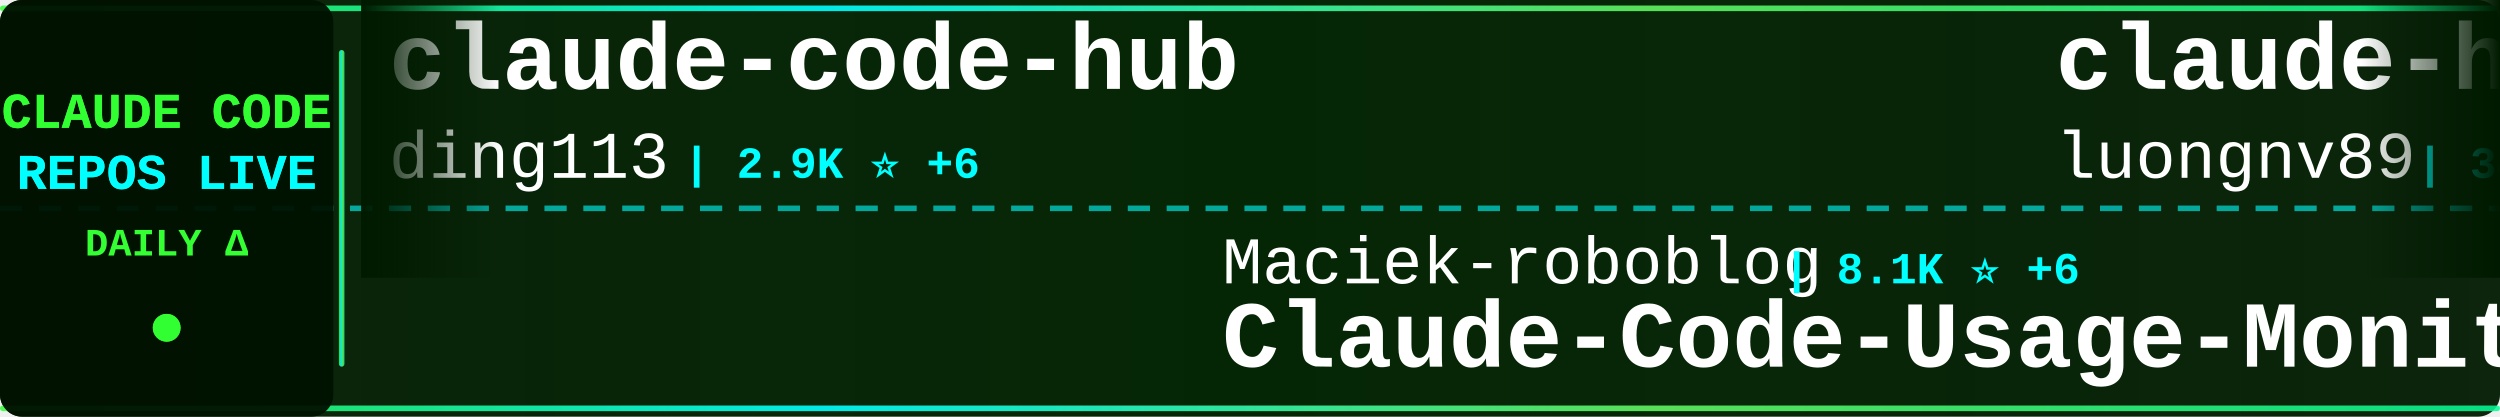
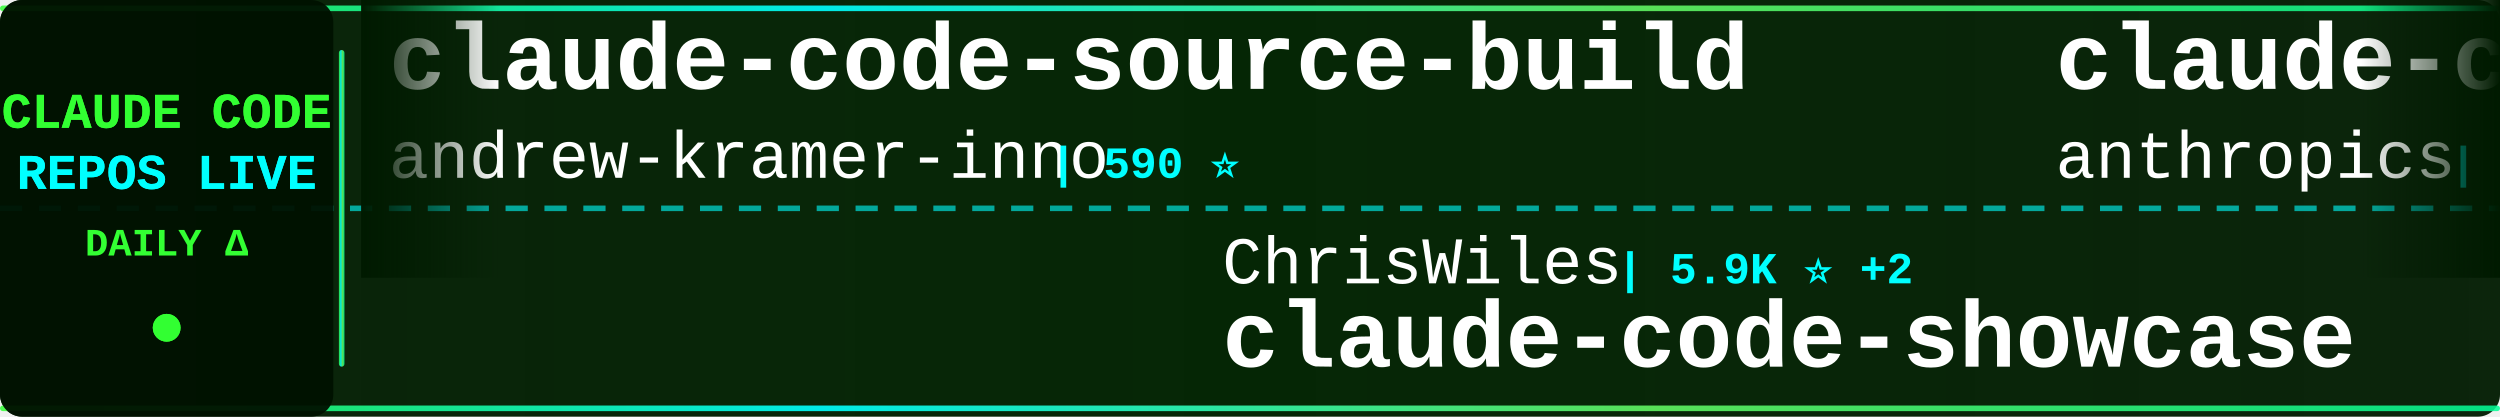
<svg xmlns="http://www.w3.org/2000/svg" width="900" height="150">
  <defs>
    <linearGradient id="tickerBg" x1="0%" y1="0%" x2="100%" y2="0%">
      <stop offset="0%" style="stop-color:#001a00;stop-opacity:0.95" />
      <stop offset="50%" style="stop-color:#002200;stop-opacity:0.98" />
      <stop offset="100%" style="stop-color:#001a00;stop-opacity:0.95" />
    </linearGradient>
    <linearGradient id="borderGrad" x1="0%" y1="0%" x2="100%" y2="0%">
      <stop offset="0%" style="stop-color:#33ff33;stop-opacity:0.85">
        <animate attributeName="stop-opacity" values="0.85;1;0.85" dur="2s" repeatCount="indefinite" />
      </stop>
      <stop offset="33%" style="stop-color:#00ffff;stop-opacity:0.9">
        <animate attributeName="stop-opacity" values="0.9;1;0.9" dur="2.2s" repeatCount="indefinite" />
      </stop>
      <stop offset="66%" style="stop-color:#66ff66;stop-opacity:0.85">
        <animate attributeName="stop-opacity" values="0.85;1;0.85" dur="1.8s" repeatCount="indefinite" />
      </stop>
      <stop offset="100%" style="stop-color:#00ff99;stop-opacity:0.85">
        <animate attributeName="stop-opacity" values="0.85;1;0.85" dur="2s" repeatCount="indefinite" />
      </stop>
    </linearGradient>
    <filter id="textGlow">
      <feGaussianBlur stdDeviation="0.1" result="coloredBlur" />
      <feMerge>
        <feMergeNode in="coloredBlur" />
        <feMergeNode in="SourceGraphic" />
      </feMerge>
    </filter>
    <filter id="metricGlow">
      <feGaussianBlur stdDeviation="0.2" result="coloredBlur" />
      <feMerge>
        <feMergeNode in="coloredBlur" />
        <feMergeNode in="SourceGraphic" />
      </feMerge>
    </filter>
    <linearGradient id="leftFade" x1="0%" y1="0%" x2="100%" y2="0%">
      <stop offset="0%" style="stop-color:#001a00;stop-opacity:1" />
      <stop offset="100%" style="stop-color:#001a00;stop-opacity:0" />
    </linearGradient>
    <linearGradient id="rightFade" x1="0%" y1="0%" x2="100%" y2="0%">
      <stop offset="0%" style="stop-color:#001a00;stop-opacity:0" />
      <stop offset="100%" style="stop-color:#001a00;stop-opacity:1" />
    </linearGradient>
  </defs>
  <rect width="900" height="150" fill="url(#tickerBg)" rx="8" />
  <rect x="0" y="2" width="900" height="2" fill="url(#borderGrad)" rx="1" />
  <rect x="0" y="146" width="900" height="2" fill="url(#borderGrad)" rx="1" />
  <line x1="0" y1="75" x2="900" y2="75" stroke="#00ffff" stroke-width="2" stroke-dasharray="8 6" opacity="0.6" />
  <rect x="0" y="0" width="120" height="150" fill="#001100" opacity="0.95" rx="8" />
  <text x="60" y="46" font-family="'Courier New', monospace" font-size="18" font-weight="bold" fill="#33ff33" text-anchor="middle" filter="url(#textGlow)">
    CLAUDE CODE
  </text>
  <text x="60" y="68" font-family="'Courier New', monospace" font-size="18" font-weight="bold" fill="#00ffff" text-anchor="middle" filter="url(#textGlow)">
    REPOS LIVE
  </text>
  <text x="60" y="92" font-family="'Courier New', monospace" font-size="14" font-weight="bold" fill="#33ff33" text-anchor="middle">
    DAILY Δ
  </text>
  <circle cx="60" cy="118" r="5" fill="#33ff33" filter="url(#metricGlow)">
    <animate attributeName="r" values="4;6;4" dur="1.5s" repeatCount="indefinite" />
    <animate attributeName="opacity" values="0.6;1;0.6" dur="1.5s" repeatCount="indefinite" />
  </circle>
  <rect x="122" y="18" width="2" height="114" fill="url(#borderGrad)" rx="1" />
  <clipPath id="tickerClip">
    <rect x="130" y="0" width="770" height="150" />
  </clipPath>
  <g clip-path="url(#tickerClip)">
    <g id="tickerItems">
      <animateTransform attributeName="transform" attributeType="XML" type="translate" from="0 0" to="-3000 0" dur="54s" repeatCount="indefinite" />
      <g transform="translate(0, 0)">
+         <text x="140" y="32" font-family="'Courier New', monospace" font-size="34" font-weight="bold" fill="#ffffff">claude-code-source-build</text>
+         <text x="140" y="64" font-family="'Courier New', monospace" font-size="24" font-weight="normal" fill="#ffffff" opacity="1.0">andrew-kramer-inno</text>
+         <text x="378" y="64" font-family="'Courier New', monospace" font-size="16" font-weight="bold" fill="#00ffff"> | 590 ⭐</text>
+       </g>
+       <g transform="translate(300, 0)">
+         <text x="140" y="102" font-family="'Courier New', monospace" font-size="24" font-weight="normal" fill="#ffffff" opacity="1.0">ChrisWiles</text>
+         <text x="282" y="102" font-family="'Courier New', monospace" font-size="16" font-weight="bold" fill="#00ffff"> | 5.9K ⭐ +2</text>
+         <text x="140" y="132" font-family="'Courier New', monospace" font-size="34" font-weight="bold" fill="#ffffff">claude-code-showcase</text>
+       </g>
+       <g transform="translate(600, 0)">
+         <text x="140" y="32" font-family="'Courier New', monospace" font-size="34" font-weight="bold" fill="#ffffff">claude-code-action</text>
+         <text x="140" y="64" font-family="'Courier New', monospace" font-size="24" font-weight="normal" fill="#ffffff" opacity="1.0">anthropics</text>
+         <text x="282" y="64" font-family="'Courier New', monospace" font-size="16" font-weight="bold" fill="#00ffff"> | 7.7K ⭐ +14</text>
+       </g>
+       <g transform="translate(900, 0)">
+         <text x="140" y="102" font-family="'Courier New', monospace" font-size="24" font-weight="normal" fill="#ffffff" opacity="1.0">nicedreamzapp</text>
+         <text x="318" y="102" font-family="'Courier New', monospace" font-size="16" font-weight="bold" fill="#00ffff"> | 2.7K ⭐ +3</text>
+         <text x="140" y="132" font-family="'Courier New', monospace" font-size="34" font-weight="bold" fill="#ffffff">claude-code-local</text>
+       </g>
+       <g transform="translate(1200, 0)">
+         <text x="140" y="32" font-family="'Courier New', monospace" font-size="34" font-weight="bold" fill="#ffffff">claude-code-guide</text>
+         <text x="140" y="64" font-family="'Courier New', monospace" font-size="24" font-weight="normal" fill="#ffffff" opacity="1.0">zebbern</text>
+         <text x="246" y="64" font-family="'Courier New', monospace" font-size="16" font-weight="bold" fill="#00ffff"> | 4.2K ⭐ +3</text>
+       </g>
+       <g transform="translate(1500, 0)">
+         <text x="140" y="102" font-family="'Courier New', monospace" font-size="24" font-weight="normal" fill="#ffffff" opacity="1.0">Yeachan-Heo</text>
+         <text x="294" y="102" font-family="'Courier New', monospace" font-size="16" font-weight="bold" fill="#00ffff"> | 34.9K ⭐ +110</text>
+         <text x="140" y="132" font-family="'Courier New', monospace" font-size="34" font-weight="bold" fill="#ffffff">oh-my-claudecode</text>
+       </g>
+       <g transform="translate(1800, 0)">
+         <text x="140" y="32" font-family="'Courier New', monospace" font-size="34" font-weight="bold" fill="#ffffff">pi-vs-claude-code</text>
+         <text x="140" y="64" font-family="'Courier New', monospace" font-size="24" font-weight="normal" fill="#ffffff" opacity="1.0">disler</text>
+         <text x="234" y="64" font-family="'Courier New', monospace" font-size="16" font-weight="bold" fill="#00ffff"> | 1.2K ⭐ +19</text>
+       </g>
+       <g transform="translate(2100, 0)">
+         <text x="140" y="102" font-family="'Courier New', monospace" font-size="24" font-weight="normal" fill="#ffffff" opacity="1.0">affaan-m</text>
+         <text x="258" y="102" font-family="'Courier New', monospace" font-size="16" font-weight="bold" fill="#00ffff"> | 194.0K ⭐ +2.0K</text>
+         <text x="140" y="132" font-family="'Courier New', monospace" font-size="34" font-weight="bold" fill="#ffffff">ECC</text>
+       </g>
+       <g transform="translate(2400, 0)">
        <text x="140" y="32" font-family="'Courier New', monospace" font-size="34" font-weight="bold" fill="#ffffff">claude-code-hub</text>
        <text x="140" y="64" font-family="'Courier New', monospace" font-size="24" font-weight="normal" fill="#ffffff" opacity="1.0">ding113</text>
-         <text x="246" y="64" font-family="'Courier New', monospace" font-size="16" font-weight="bold" fill="#00ffff"> | 2.9K ⭐ +6</text>
-       </g>
-       <g transform="translate(300, 0)">
-         <text x="140" y="102" font-family="'Courier New', monospace" font-size="24" font-weight="normal" fill="#ffffff" opacity="1.0">Maciek-roboblog</text>
-         <text x="342" y="102" font-family="'Courier New', monospace" font-size="16" font-weight="bold" fill="#00ffff"> | 8.1K ⭐ +6</text>
-         <text x="140" y="132" font-family="'Courier New', monospace" font-size="34" font-weight="bold" fill="#ffffff">Claude-Code-Usage-Monito...</text>
-       </g>
-       <g transform="translate(600, 0)">
-         <text x="140" y="32" font-family="'Courier New', monospace" font-size="34" font-weight="bold" fill="#ffffff">claude-howto</text>
-         <text x="140" y="64" font-family="'Courier New', monospace" font-size="24" font-weight="normal" fill="#ffffff" opacity="1.0">luongnv89</text>
-         <text x="270" y="64" font-family="'Courier New', monospace" font-size="16" font-weight="bold" fill="#00ffff"> | 34.3K ⭐ +105</text>
-       </g>
-       <g transform="translate(900, 0)">
-         <text x="140" y="102" font-family="'Courier New', monospace" font-size="24" font-weight="normal" fill="#ffffff" opacity="1.0">lintsinghua</text>
-         <text x="294" y="102" font-family="'Courier New', monospace" font-size="16" font-weight="bold" fill="#00ffff"> | 3.4K ⭐ +17</text>
-         <text x="140" y="132" font-family="'Courier New', monospace" font-size="34" font-weight="bold" fill="#ffffff">claude-code-book</text>
-       </g>
-       <g transform="translate(1200, 0)">
-         <text x="140" y="32" font-family="'Courier New', monospace" font-size="34" font-weight="bold" fill="#ffffff">Claude-code</text>
-         <text x="140" y="64" font-family="'Courier New', monospace" font-size="24" font-weight="normal" fill="#ffffff" opacity="1.0">fazxes</text>
-         <text x="234" y="64" font-family="'Courier New', monospace" font-size="16" font-weight="bold" fill="#00ffff"> | 216 ⭐</text>
-       </g>
-       <g transform="translate(1500, 0)">
-         <text x="140" y="102" font-family="'Courier New', monospace" font-size="24" font-weight="normal" fill="#ffffff" opacity="1.0">oboard</text>
-         <text x="234" y="102" font-family="'Courier New', monospace" font-size="16" font-weight="bold" fill="#00ffff"> | 3.2K ⭐ +5</text>
-         <text x="140" y="132" font-family="'Courier New', monospace" font-size="34" font-weight="bold" fill="#ffffff">claude-code-rev</text>
-       </g>
-       <g transform="translate(1800, 0)">
-         <text x="140" y="32" font-family="'Courier New', monospace" font-size="34" font-weight="bold" fill="#ffffff">claude_code_src</text>
-         <text x="140" y="64" font-family="'Courier New', monospace" font-size="24" font-weight="normal" fill="#ffffff" opacity="1.0">ponponon</text>
-         <text x="258" y="64" font-family="'Courier New', monospace" font-size="16" font-weight="bold" fill="#00ffff"> | 2.3K ⭐ +4</text>
-       </g>
-       <g transform="translate(2100, 0)">
-         <text x="140" y="102" font-family="'Courier New', monospace" font-size="24" font-weight="normal" fill="#ffffff" opacity="1.0">ykdojo</text>
-         <text x="234" y="102" font-family="'Courier New', monospace" font-size="16" font-weight="bold" fill="#00ffff"> | 8.5K ⭐ +13</text>
-         <text x="140" y="132" font-family="'Courier New', monospace" font-size="34" font-weight="bold" fill="#ffffff">claude-code-tips</text>
-       </g>
-       <g transform="translate(2400, 0)">
-         <text x="140" y="32" font-family="'Courier New', monospace" font-size="34" font-weight="bold" fill="#ffffff">Claude-code</text>
-         <text x="140" y="64" font-family="'Courier New', monospace" font-size="24" font-weight="normal" fill="#ffffff" opacity="1.0">zstmfhy</text>
-         <text x="246" y="64" font-family="'Courier New', monospace" font-size="16" font-weight="bold" fill="#00ffff"> | 190 ⭐</text>
+         <text x="246" y="64" font-family="'Courier New', monospace" font-size="16" font-weight="bold" fill="#00ffff"> | 2.9K ⭐ +7</text>
      </g>
      <g transform="translate(2700, 0)">
-         <text x="140" y="102" font-family="'Courier New', monospace" font-size="24" font-weight="normal" fill="#ffffff" opacity="1.0">Cranot</text>
-         <text x="234" y="102" font-family="'Courier New', monospace" font-size="16" font-weight="bold" fill="#00ffff"> | 2.8K ⭐ +1</text>
-         <text x="140" y="132" font-family="'Courier New', monospace" font-size="34" font-weight="bold" fill="#ffffff">claude-code-guide</text>
+         <text x="140" y="102" font-family="'Courier New', monospace" font-size="24" font-weight="normal" fill="#ffffff" opacity="1.0">rohitg00</text>
+         <text x="258" y="102" font-family="'Courier New', monospace" font-size="16" font-weight="bold" fill="#00ffff"> | 1.8K ⭐ +11</text>
+         <text x="140" y="132" font-family="'Courier New', monospace" font-size="34" font-weight="bold" fill="#ffffff">awesome-claude-code-tool...</text>
      </g>
      <g transform="translate(3000, 0)">
-         <text x="140" y="32" font-family="'Courier New', monospace" font-size="34" font-weight="bold" fill="#ffffff">claude-code-hub</text>
-         <text x="140" y="64" font-family="'Courier New', monospace" font-size="24" font-weight="normal" fill="#ffffff" opacity="1.0">ding113</text>
-         <text x="246" y="64" font-family="'Courier New', monospace" font-size="16" font-weight="bold" fill="#00ffff"> | 2.9K ⭐ +6</text>
+         <text x="140" y="32" font-family="'Courier New', monospace" font-size="34" font-weight="bold" fill="#ffffff">claude-code-source-build</text>
+         <text x="140" y="64" font-family="'Courier New', monospace" font-size="24" font-weight="normal" fill="#ffffff" opacity="1.0">andrew-kramer-inno</text>
+         <text x="378" y="64" font-family="'Courier New', monospace" font-size="16" font-weight="bold" fill="#00ffff"> | 590 ⭐</text>
      </g>
      <g transform="translate(3300, 0)">
-         <text x="140" y="102" font-family="'Courier New', monospace" font-size="24" font-weight="normal" fill="#ffffff" opacity="1.0">Maciek-roboblog</text>
-         <text x="342" y="102" font-family="'Courier New', monospace" font-size="16" font-weight="bold" fill="#00ffff"> | 8.1K ⭐ +6</text>
-         <text x="140" y="132" font-family="'Courier New', monospace" font-size="34" font-weight="bold" fill="#ffffff">Claude-Code-Usage-Monito...</text>
+         <text x="140" y="102" font-family="'Courier New', monospace" font-size="24" font-weight="normal" fill="#ffffff" opacity="1.0">ChrisWiles</text>
+         <text x="282" y="102" font-family="'Courier New', monospace" font-size="16" font-weight="bold" fill="#00ffff"> | 5.9K ⭐ +2</text>
+         <text x="140" y="132" font-family="'Courier New', monospace" font-size="34" font-weight="bold" fill="#ffffff">claude-code-showcase</text>
      </g>
      <g transform="translate(3600, 0)">
-         <text x="140" y="32" font-family="'Courier New', monospace" font-size="34" font-weight="bold" fill="#ffffff">claude-howto</text>
-         <text x="140" y="64" font-family="'Courier New', monospace" font-size="24" font-weight="normal" fill="#ffffff" opacity="1.0">luongnv89</text>
-         <text x="270" y="64" font-family="'Courier New', monospace" font-size="16" font-weight="bold" fill="#00ffff"> | 34.3K ⭐ +105</text>
+         <text x="140" y="32" font-family="'Courier New', monospace" font-size="34" font-weight="bold" fill="#ffffff">claude-code-action</text>
+         <text x="140" y="64" font-family="'Courier New', monospace" font-size="24" font-weight="normal" fill="#ffffff" opacity="1.0">anthropics</text>
+         <text x="282" y="64" font-family="'Courier New', monospace" font-size="16" font-weight="bold" fill="#00ffff"> | 7.7K ⭐ +14</text>
      </g>
      <g transform="translate(3900, 0)">
-         <text x="140" y="102" font-family="'Courier New', monospace" font-size="24" font-weight="normal" fill="#ffffff" opacity="1.0">lintsinghua</text>
-         <text x="294" y="102" font-family="'Courier New', monospace" font-size="16" font-weight="bold" fill="#00ffff"> | 3.4K ⭐ +17</text>
-         <text x="140" y="132" font-family="'Courier New', monospace" font-size="34" font-weight="bold" fill="#ffffff">claude-code-book</text>
+         <text x="140" y="102" font-family="'Courier New', monospace" font-size="24" font-weight="normal" fill="#ffffff" opacity="1.0">nicedreamzapp</text>
+         <text x="318" y="102" font-family="'Courier New', monospace" font-size="16" font-weight="bold" fill="#00ffff"> | 2.7K ⭐ +3</text>
+         <text x="140" y="132" font-family="'Courier New', monospace" font-size="34" font-weight="bold" fill="#ffffff">claude-code-local</text>
      </g>
    </g>
  </g>
  <rect x="130" y="0" width="50" height="100" fill="url(#leftFade)" />
  <rect x="850" y="0" width="50" height="100" fill="url(#rightFade)" />
</svg>
